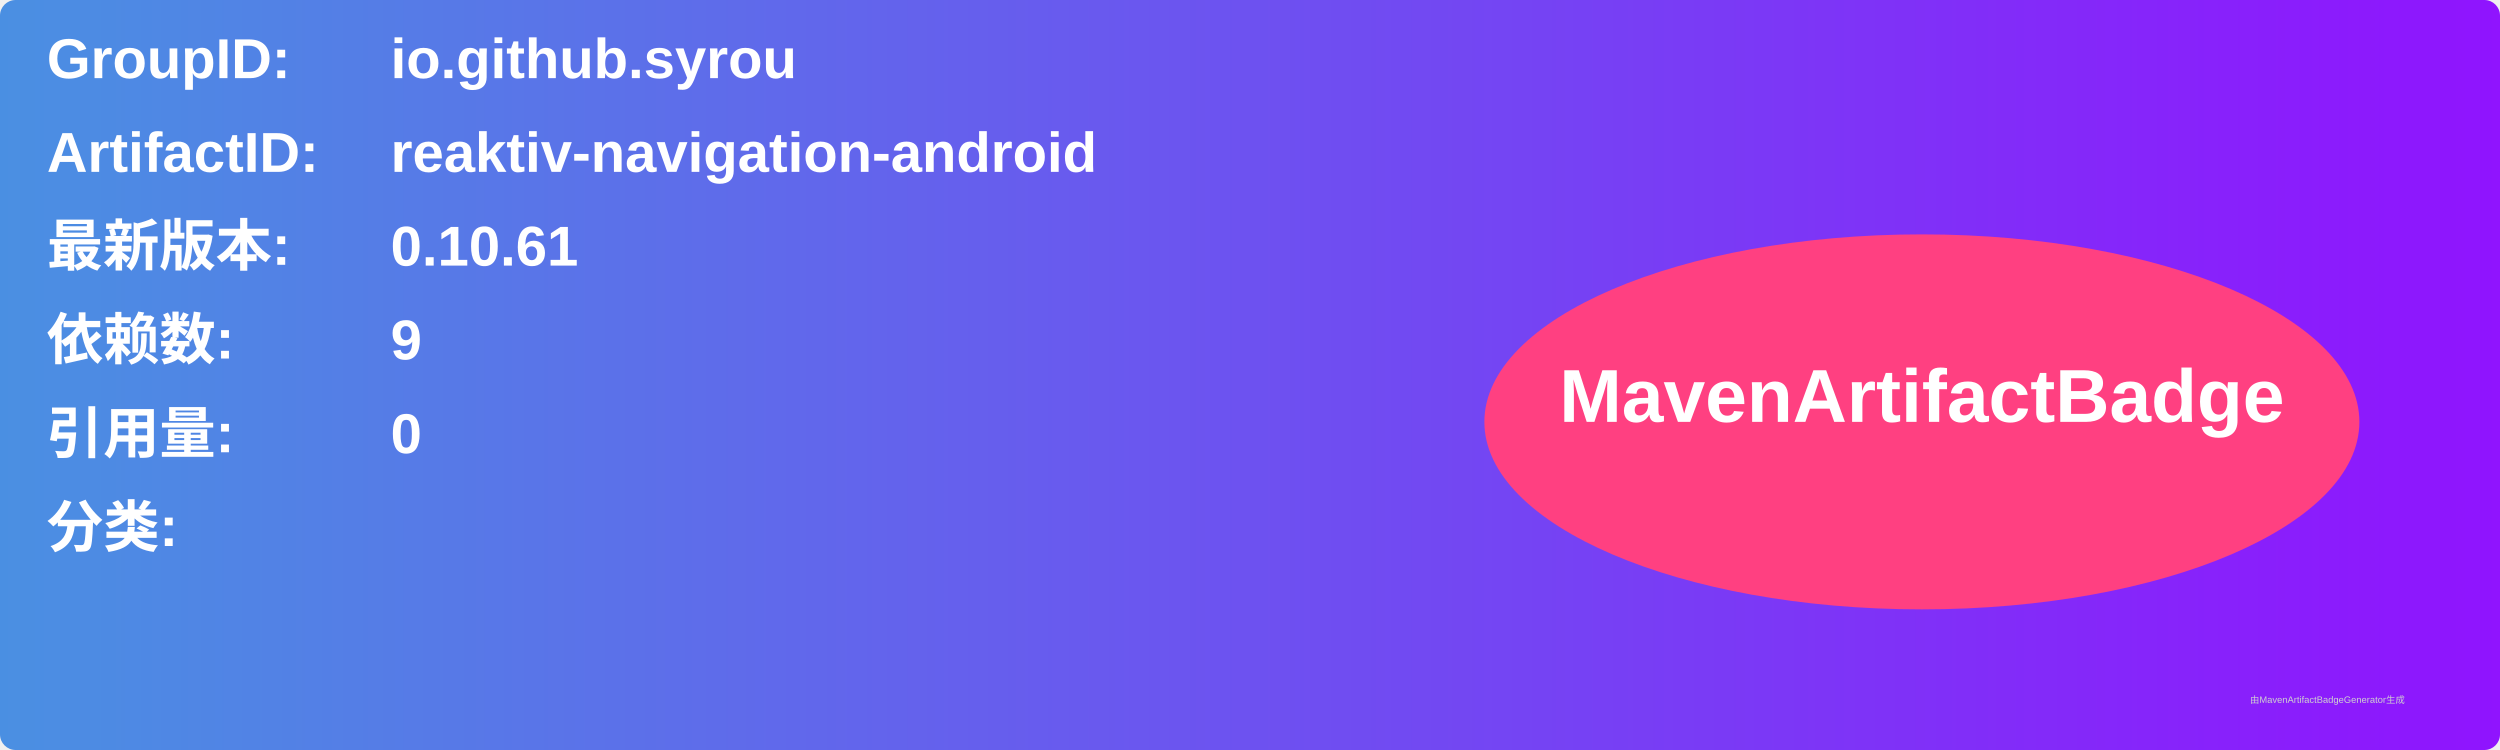
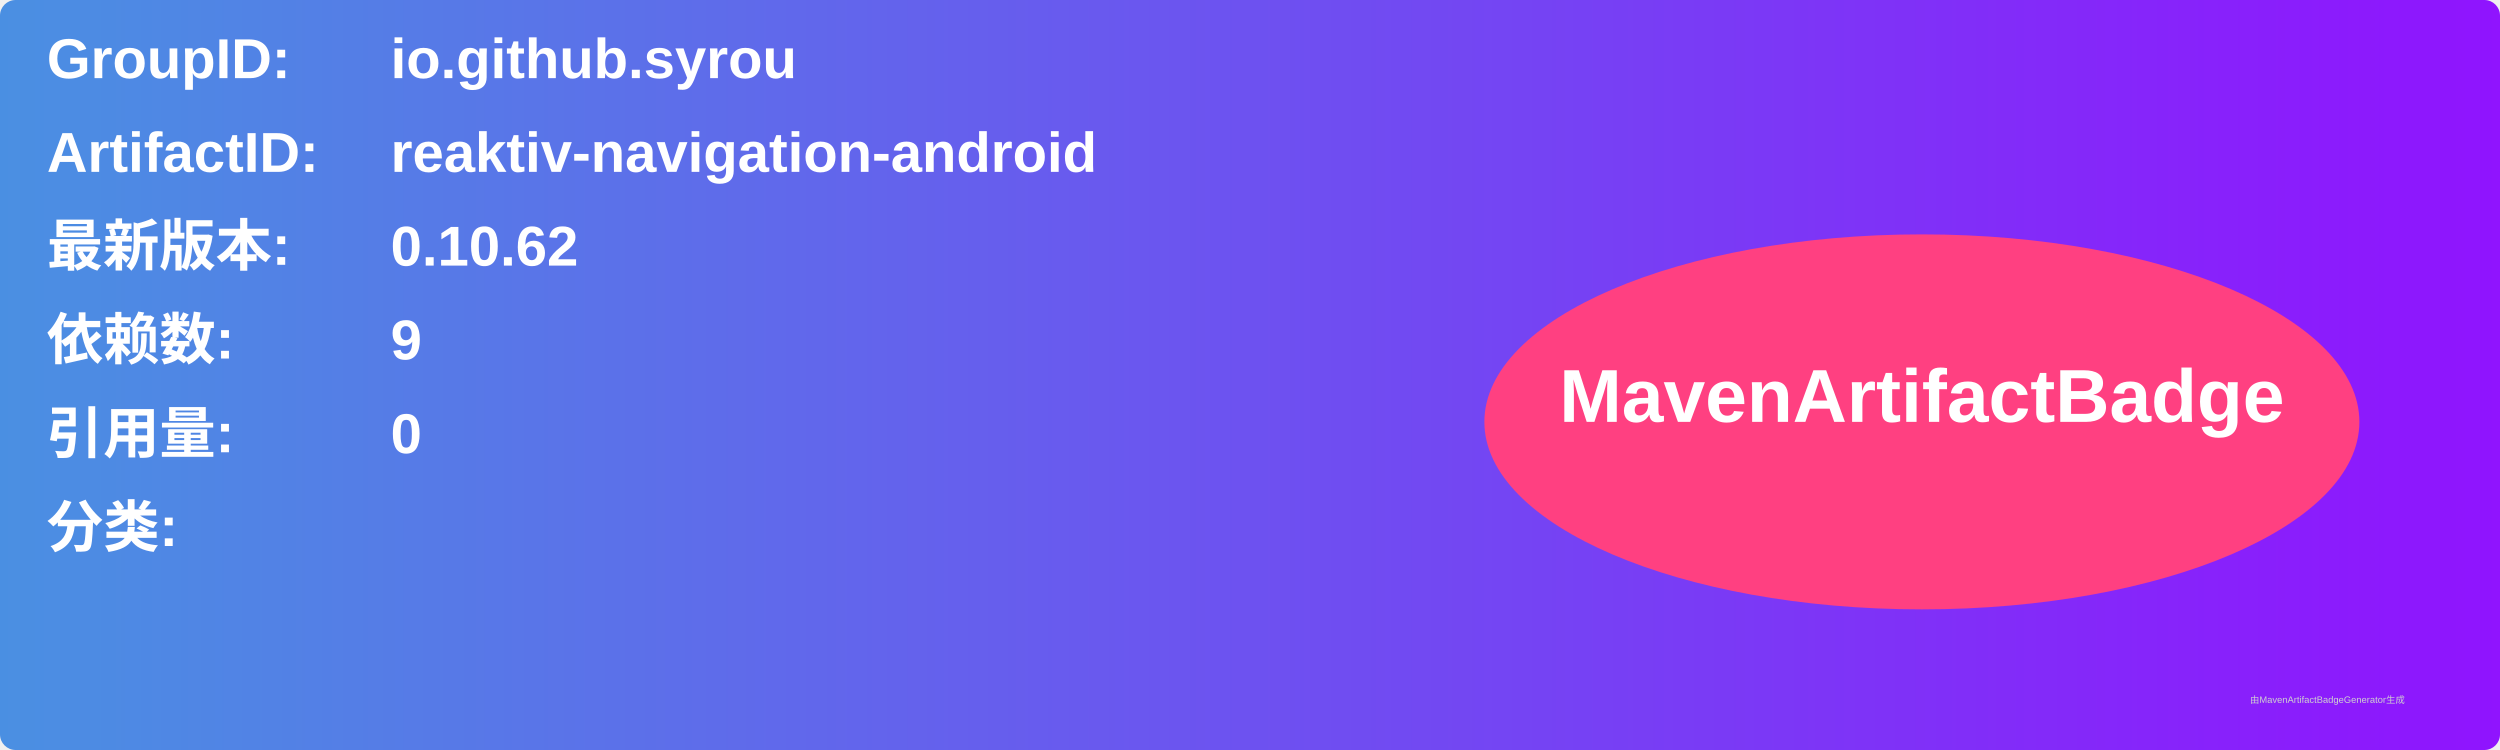
<svg xmlns="http://www.w3.org/2000/svg" width="800" height="240" viewBox="0 0 800 240">
  <linearGradient id="grad" x1="0%" y1="0%" x2="100%" y2="0%">
    <stop offset="0%" stop-color="#4a90e2" />
    <stop offset="100%" stop-color="#9013fe" />
  </linearGradient>
  <rect width="100%" height="100%" rx="5" ry="5" fill="url(#grad)" />
  <g transform="translate(15, 15)">
    <text x="0" y="10" font-family="Arial" font-size="18" fill="white" font-weight="bold" width="260">GroupID:</text>
    <text x="110" y="10" font-family="Arial" font-size="18" fill="white" font-weight="bold" width="460">io.github.syrou</text>
    <text x="0" y="40" font-family="Arial" font-size="18" fill="white" font-weight="bold" width="260">ArtifactID:</text>
    <text x="110" y="40" font-family="Arial" font-size="18" fill="white" font-weight="bold" width="460">reaktiv-navigation-android</text>
    <text x="0" y="70" font-family="Arial" font-size="18" fill="white" font-weight="bold">最新版本:</text>
    <text x="110" y="70" font-family="Arial" font-size="18" fill="white" font-weight="bold">
-       <tspan font-weight="bold">0.10.61</tspan>
+       <tspan font-weight="bold">0.10.62</tspan>
    </text>
    <text x="0" y="100" font-family="Arial" font-size="18" fill="white" font-weight="bold">依赖数: </text>
    <text x="110" y="100" font-family="Arial" font-size="18" fill="white">
      <tspan font-weight="bold">9</tspan>
    </text>
    <text x="0" y="130" font-family="Arial" font-size="18" fill="white" font-weight="bold">引用量: </text>
    <text x="110" y="130" font-family="Arial" font-size="18" fill="white">
      <tspan font-weight="bold">0</tspan>
    </text>
    <text x="0" y="160" font-family="Arial" font-size="18" fill="white" font-weight="bold">分类:</text>
    <text x="10" y="190" font-family="Arial" font-size="10" fill="white">
      <tspan font-weight="bold" />
    </text>
    <ellipse cx="600" cy="120" rx="140" ry="60" fill="#ff4081" />
    <text x="600" y="120" text-anchor="middle" font-family="Arial" font-size="24" fill="white" font-weight="bold">MavenArtifactBadge</text>
  </g>
  <text x="720" y="225" font-family="Arial" font-size="3" fill="#d0d0d0">由MavenArtifactBadgeGenerator生成</text>
</svg>
